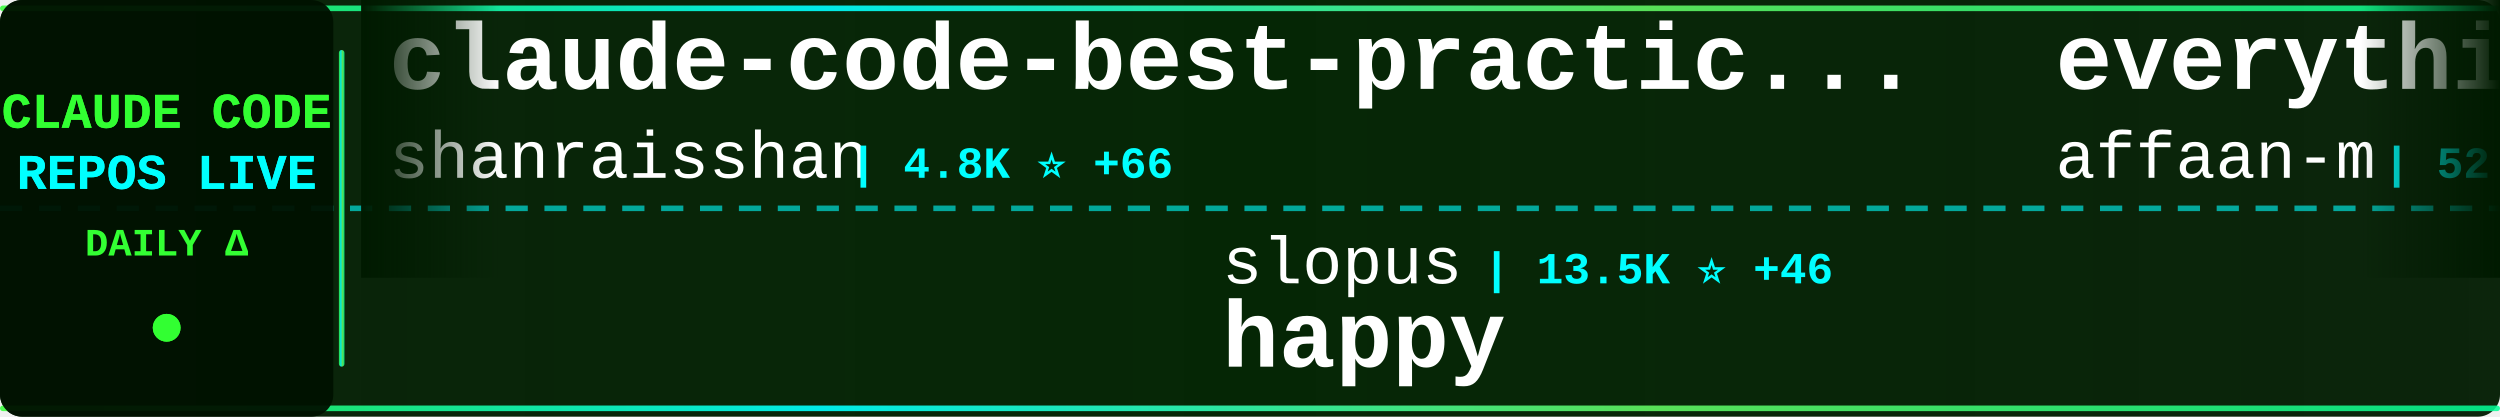
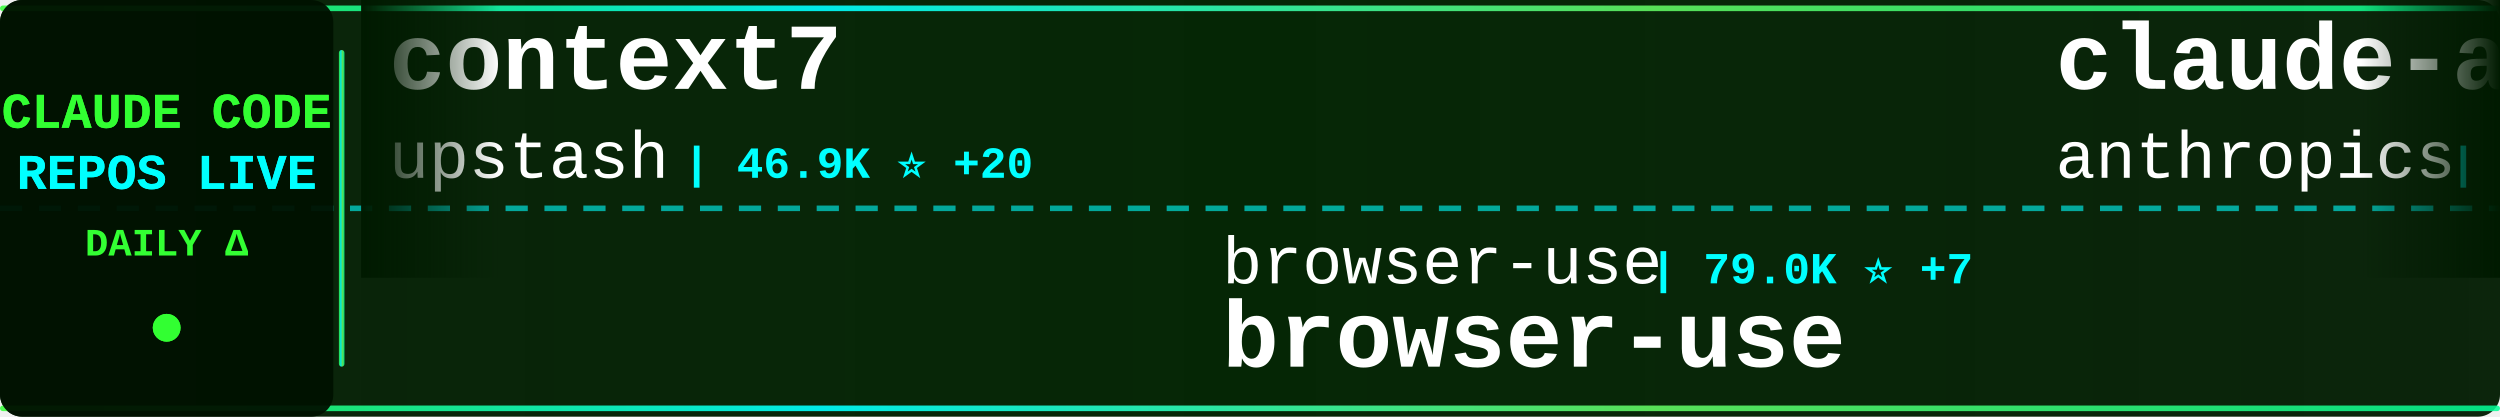
<svg xmlns="http://www.w3.org/2000/svg" width="900" height="150">
  <defs>
    <linearGradient id="tickerBg" x1="0%" y1="0%" x2="100%" y2="0%">
      <stop offset="0%" style="stop-color:#001a00;stop-opacity:0.95" />
      <stop offset="50%" style="stop-color:#002200;stop-opacity:0.98" />
      <stop offset="100%" style="stop-color:#001a00;stop-opacity:0.95" />
    </linearGradient>
    <linearGradient id="borderGrad" x1="0%" y1="0%" x2="100%" y2="0%">
      <stop offset="0%" style="stop-color:#33ff33;stop-opacity:0.85">
        <animate attributeName="stop-opacity" values="0.85;1;0.85" dur="2s" repeatCount="indefinite" />
      </stop>
      <stop offset="33%" style="stop-color:#00ffff;stop-opacity:0.9">
        <animate attributeName="stop-opacity" values="0.9;1;0.9" dur="2.2s" repeatCount="indefinite" />
      </stop>
      <stop offset="66%" style="stop-color:#66ff66;stop-opacity:0.85">
        <animate attributeName="stop-opacity" values="0.85;1;0.85" dur="1.8s" repeatCount="indefinite" />
      </stop>
      <stop offset="100%" style="stop-color:#00ff99;stop-opacity:0.85">
        <animate attributeName="stop-opacity" values="0.85;1;0.85" dur="2s" repeatCount="indefinite" />
      </stop>
    </linearGradient>
    <filter id="textGlow">
      <feGaussianBlur stdDeviation="0.1" result="coloredBlur" />
      <feMerge>
        <feMergeNode in="coloredBlur" />
        <feMergeNode in="SourceGraphic" />
      </feMerge>
    </filter>
    <filter id="metricGlow">
      <feGaussianBlur stdDeviation="0.2" result="coloredBlur" />
      <feMerge>
        <feMergeNode in="coloredBlur" />
        <feMergeNode in="SourceGraphic" />
      </feMerge>
    </filter>
    <linearGradient id="leftFade" x1="0%" y1="0%" x2="100%" y2="0%">
      <stop offset="0%" style="stop-color:#001a00;stop-opacity:1" />
      <stop offset="100%" style="stop-color:#001a00;stop-opacity:0" />
    </linearGradient>
    <linearGradient id="rightFade" x1="0%" y1="0%" x2="100%" y2="0%">
      <stop offset="0%" style="stop-color:#001a00;stop-opacity:0" />
      <stop offset="100%" style="stop-color:#001a00;stop-opacity:1" />
    </linearGradient>
  </defs>
  <rect width="900" height="150" fill="url(#tickerBg)" rx="8" />
  <rect x="0" y="2" width="900" height="2" fill="url(#borderGrad)" rx="1" />
  <rect x="0" y="146" width="900" height="2" fill="url(#borderGrad)" rx="1" />
  <line x1="0" y1="75" x2="900" y2="75" stroke="#00ffff" stroke-width="2" stroke-dasharray="8 6" opacity="0.6" />
  <rect x="0" y="0" width="120" height="150" fill="#001100" opacity="0.95" rx="8" />
  <text x="60" y="46" font-family="'Courier New', monospace" font-size="18" font-weight="bold" fill="#33ff33" text-anchor="middle" filter="url(#textGlow)">
    CLAUDE CODE
  </text>
  <text x="60" y="68" font-family="'Courier New', monospace" font-size="18" font-weight="bold" fill="#00ffff" text-anchor="middle" filter="url(#textGlow)">
    REPOS LIVE
  </text>
  <text x="60" y="92" font-family="'Courier New', monospace" font-size="14" font-weight="bold" fill="#33ff33" text-anchor="middle">
    DAILY Δ
  </text>
  <circle cx="60" cy="118" r="5" fill="#33ff33" filter="url(#metricGlow)">
    <animate attributeName="r" values="4;6;4" dur="1.5s" repeatCount="indefinite" />
    <animate attributeName="opacity" values="0.6;1;0.6" dur="1.5s" repeatCount="indefinite" />
  </circle>
  <rect x="122" y="18" width="2" height="114" fill="url(#borderGrad)" rx="1" />
  <clipPath id="tickerClip">
    <rect x="130" y="0" width="770" height="150" />
  </clipPath>
  <g clip-path="url(#tickerClip)">
    <g id="tickerItems">
      <animateTransform attributeName="transform" attributeType="XML" type="translate" from="0 0" to="-3000 0" dur="54s" repeatCount="indefinite" />
      <g transform="translate(0, 0)">
-         <text x="140" y="32" font-family="'Courier New', monospace" font-size="34" font-weight="bold" fill="#ffffff">claude-code-best-practic...</text>
-         <text x="140" y="64" font-family="'Courier New', monospace" font-size="24" font-weight="normal" fill="#ffffff" opacity="1.0">shanraisshan</text>
-         <text x="306" y="64" font-family="'Courier New', monospace" font-size="16" font-weight="bold" fill="#00ffff"> | 4.8K ⭐ +66</text>
+         <text x="140" y="32" font-family="'Courier New', monospace" font-size="34" font-weight="bold" fill="#ffffff">context7</text>
+         <text x="140" y="64" font-family="'Courier New', monospace" font-size="24" font-weight="normal" fill="#ffffff" opacity="1.0">upstash</text>
+         <text x="246" y="64" font-family="'Courier New', monospace" font-size="16" font-weight="bold" fill="#00ffff"> | 46.9K ⭐ +20</text>
      </g>
      <g transform="translate(300, 0)">
-         <text x="140" y="102" font-family="'Courier New', monospace" font-size="24" font-weight="normal" fill="#ffffff" opacity="1.0">slopus</text>
-         <text x="234" y="102" font-family="'Courier New', monospace" font-size="16" font-weight="bold" fill="#00ffff"> | 13.5K ⭐ +46</text>
-         <text x="140" y="132" font-family="'Courier New', monospace" font-size="34" font-weight="bold" fill="#ffffff">happy</text>
+         <text x="140" y="102" font-family="'Courier New', monospace" font-size="24" font-weight="normal" fill="#ffffff" opacity="1.0">browser-use</text>
+         <text x="294" y="102" font-family="'Courier New', monospace" font-size="16" font-weight="bold" fill="#00ffff"> | 79.0K ⭐ +7</text>
+         <text x="140" y="132" font-family="'Courier New', monospace" font-size="34" font-weight="bold" fill="#ffffff">browser-use</text>
      </g>
      <g transform="translate(600, 0)">
-         <text x="140" y="32" font-family="'Courier New', monospace" font-size="34" font-weight="bold" fill="#ffffff">everything-claude-code</text>
-         <text x="140" y="64" font-family="'Courier New', monospace" font-size="24" font-weight="normal" fill="#ffffff" opacity="1.0">affaan-m</text>
-         <text x="258" y="64" font-family="'Courier New', monospace" font-size="16" font-weight="bold" fill="#00ffff"> | 52.0K ⭐ +269</text>
+         <text x="140" y="32" font-family="'Courier New', monospace" font-size="34" font-weight="bold" fill="#ffffff">claude-agent-sdk-demos</text>
+         <text x="140" y="64" font-family="'Courier New', monospace" font-size="24" font-weight="normal" fill="#ffffff" opacity="1.0">anthropics</text>
+         <text x="282" y="64" font-family="'Courier New', monospace" font-size="16" font-weight="bold" fill="#00ffff"> | 1.5K ⭐ +3</text>
      </g>
      <g transform="translate(900, 0)">
-         <text x="140" y="102" font-family="'Courier New', monospace" font-size="24" font-weight="normal" fill="#ffffff" opacity="1.0">darcyegb</text>
-         <text x="258" y="102" font-family="'Courier New', monospace" font-size="16" font-weight="bold" fill="#00ffff"> | 567 ⭐ +1</text>
-         <text x="140" y="132" font-family="'Courier New', monospace" font-size="34" font-weight="bold" fill="#ffffff">ClaudeCodeAgents</text>
+         <text x="140" y="102" font-family="'Courier New', monospace" font-size="24" font-weight="normal" fill="#ffffff" opacity="1.0">peterkrueck</text>
+         <text x="294" y="102" font-family="'Courier New', monospace" font-size="16" font-weight="bold" fill="#00ffff"> | 1.3K ⭐</text>
+         <text x="140" y="132" font-family="'Courier New', monospace" font-size="34" font-weight="bold" fill="#ffffff">Claude-Code-Development-...</text>
      </g>
      <g transform="translate(1200, 0)">
-         <text x="140" y="32" font-family="'Courier New', monospace" font-size="34" font-weight="bold" fill="#ffffff">sc-claude-code-files</text>
-         <text x="140" y="64" font-family="'Courier New', monospace" font-size="24" font-weight="normal" fill="#ffffff" opacity="1.0">https-deeplearning-ai</text>
-         <text x="414" y="64" font-family="'Courier New', monospace" font-size="16" font-weight="bold" fill="#00ffff"> | 422 ⭐</text>
+         <text x="140" y="32" font-family="'Courier New', monospace" font-size="34" font-weight="bold" fill="#ffffff">antigravity-awesome-skil...</text>
+         <text x="140" y="64" font-family="'Courier New', monospace" font-size="24" font-weight="normal" fill="#ffffff" opacity="1.0">sickn33</text>
+         <text x="246" y="64" font-family="'Courier New', monospace" font-size="16" font-weight="bold" fill="#00ffff"> | 15.6K ⭐ +73</text>
      </g>
      <g transform="translate(1500, 0)">
+         <text x="140" y="102" font-family="'Courier New', monospace" font-size="24" font-weight="normal" fill="#ffffff" opacity="1.0">0xfurai</text>
+         <text x="246" y="102" font-family="'Courier New', monospace" font-size="16" font-weight="bold" fill="#00ffff"> | 729 ⭐ +1</text>
+         <text x="140" y="132" font-family="'Courier New', monospace" font-size="34" font-weight="bold" fill="#ffffff">claude-code-subagents</text>
+       </g>
+       <g transform="translate(1800, 0)">
+         <text x="140" y="32" font-family="'Courier New', monospace" font-size="34" font-weight="bold" fill="#ffffff">vibe-coding</text>
+         <text x="140" y="64" font-family="'Courier New', monospace" font-size="24" font-weight="normal" fill="#ffffff" opacity="1.0">EnzeD</text>
+         <text x="222" y="64" font-family="'Courier New', monospace" font-size="16" font-weight="bold" fill="#00ffff"> | 4.0K ⭐ +1</text>
+       </g>
+       <g transform="translate(2100, 0)">
+         <text x="140" y="102" font-family="'Courier New', monospace" font-size="24" font-weight="normal" fill="#ffffff" opacity="1.0">trailofbits</text>
+         <text x="294" y="102" font-family="'Courier New', monospace" font-size="16" font-weight="bold" fill="#00ffff"> | 1.3K ⭐ +16</text>
+         <text x="140" y="132" font-family="'Courier New', monospace" font-size="34" font-weight="bold" fill="#ffffff">claude-code-config</text>
+       </g>
+       <g transform="translate(2400, 0)">
+         <text x="140" y="32" font-family="'Courier New', monospace" font-size="34" font-weight="bold" fill="#ffffff">awesome-claude-code-suba...</text>
+         <text x="140" y="64" font-family="'Courier New', monospace" font-size="24" font-weight="normal" fill="#ffffff" opacity="1.0">VoltAgent</text>
+         <text x="270" y="64" font-family="'Courier New', monospace" font-size="16" font-weight="bold" fill="#00ffff"> | 11.4K ⭐ +36</text>
+       </g>
+       <g transform="translate(2700, 0)">
+         <text x="140" y="102" font-family="'Courier New', monospace" font-size="24" font-weight="normal" fill="#ffffff" opacity="1.0">Njengah</text>
+         <text x="246" y="102" font-family="'Courier New', monospace" font-size="16" font-weight="bold" fill="#00ffff"> | 1.4K ⭐ +1</text>
+         <text x="140" y="132" font-family="'Courier New', monospace" font-size="34" font-weight="bold" fill="#ffffff">claude-code-cheat-sheet</text>
+       </g>
+       <g transform="translate(3000, 0)">
+         <text x="140" y="32" font-family="'Courier New', monospace" font-size="34" font-weight="bold" fill="#ffffff">context7</text>
+         <text x="140" y="64" font-family="'Courier New', monospace" font-size="24" font-weight="normal" fill="#ffffff" opacity="1.0">upstash</text>
+         <text x="246" y="64" font-family="'Courier New', monospace" font-size="16" font-weight="bold" fill="#00ffff"> | 46.9K ⭐ +20</text>
+       </g>
+       <g transform="translate(3300, 0)">
        <text x="140" y="102" font-family="'Courier New', monospace" font-size="24" font-weight="normal" fill="#ffffff" opacity="1.0">browser-use</text>
-         <text x="294" y="102" font-family="'Courier New', monospace" font-size="16" font-weight="bold" fill="#00ffff"> | 79.0K ⭐ +14</text>
+         <text x="294" y="102" font-family="'Courier New', monospace" font-size="16" font-weight="bold" fill="#00ffff"> | 79.0K ⭐ +7</text>
        <text x="140" y="132" font-family="'Courier New', monospace" font-size="34" font-weight="bold" fill="#ffffff">browser-use</text>
      </g>
-       <g transform="translate(1800, 0)">
-         <text x="140" y="32" font-family="'Courier New', monospace" font-size="34" font-weight="bold" fill="#ffffff">claude-code-spec-workflo...</text>
-         <text x="140" y="64" font-family="'Courier New', monospace" font-size="24" font-weight="normal" fill="#ffffff" opacity="1.0">Pimzino</text>
-         <text x="246" y="64" font-family="'Courier New', monospace" font-size="16" font-weight="bold" fill="#00ffff"> | 3.4K ⭐ +2</text>
-       </g>
-       <g transform="translate(2100, 0)">
-         <text x="140" y="102" font-family="'Courier New', monospace" font-size="24" font-weight="normal" fill="#ffffff" opacity="1.0">JessyTsui</text>
-         <text x="270" y="102" font-family="'Courier New', monospace" font-size="16" font-weight="bold" fill="#00ffff"> | 1.1K ⭐ +2</text>
-         <text x="140" y="132" font-family="'Courier New', monospace" font-size="34" font-weight="bold" fill="#ffffff">Claude-Code-Remote</text>
-       </g>
-       <g transform="translate(2400, 0)">
-         <text x="140" y="32" font-family="'Courier New', monospace" font-size="34" font-weight="bold" fill="#ffffff">claude-code-plugins-plus...</text>
-         <text x="140" y="64" font-family="'Courier New', monospace" font-size="24" font-weight="normal" fill="#ffffff" opacity="1.0">jeremylongshore</text>
-         <text x="342" y="64" font-family="'Courier New', monospace" font-size="16" font-weight="bold" fill="#00ffff"> | 1.4K ⭐ +5</text>
-       </g>
-       <g transform="translate(2700, 0)">
-         <text x="140" y="102" font-family="'Courier New', monospace" font-size="24" font-weight="normal" fill="#ffffff" opacity="1.0">ericbuess</text>
-         <text x="270" y="102" font-family="'Courier New', monospace" font-size="16" font-weight="bold" fill="#00ffff"> | 702 ⭐ +1</text>
-         <text x="140" y="132" font-family="'Courier New', monospace" font-size="34" font-weight="bold" fill="#ffffff">claude-code-docs</text>
-       </g>
-       <g transform="translate(3000, 0)">
-         <text x="140" y="32" font-family="'Courier New', monospace" font-size="34" font-weight="bold" fill="#ffffff">claude-code-best-practic...</text>
-         <text x="140" y="64" font-family="'Courier New', monospace" font-size="24" font-weight="normal" fill="#ffffff" opacity="1.0">shanraisshan</text>
-         <text x="306" y="64" font-family="'Courier New', monospace" font-size="16" font-weight="bold" fill="#00ffff"> | 4.8K ⭐ +66</text>
-       </g>
-       <g transform="translate(3300, 0)">
-         <text x="140" y="102" font-family="'Courier New', monospace" font-size="24" font-weight="normal" fill="#ffffff" opacity="1.0">slopus</text>
-         <text x="234" y="102" font-family="'Courier New', monospace" font-size="16" font-weight="bold" fill="#00ffff"> | 13.5K ⭐ +46</text>
-         <text x="140" y="132" font-family="'Courier New', monospace" font-size="34" font-weight="bold" fill="#ffffff">happy</text>
-       </g>
      <g transform="translate(3600, 0)">
-         <text x="140" y="32" font-family="'Courier New', monospace" font-size="34" font-weight="bold" fill="#ffffff">everything-claude-code</text>
-         <text x="140" y="64" font-family="'Courier New', monospace" font-size="24" font-weight="normal" fill="#ffffff" opacity="1.0">affaan-m</text>
-         <text x="258" y="64" font-family="'Courier New', monospace" font-size="16" font-weight="bold" fill="#00ffff"> | 52.0K ⭐ +269</text>
+         <text x="140" y="32" font-family="'Courier New', monospace" font-size="34" font-weight="bold" fill="#ffffff">claude-agent-sdk-demos</text>
+         <text x="140" y="64" font-family="'Courier New', monospace" font-size="24" font-weight="normal" fill="#ffffff" opacity="1.0">anthropics</text>
+         <text x="282" y="64" font-family="'Courier New', monospace" font-size="16" font-weight="bold" fill="#00ffff"> | 1.5K ⭐ +3</text>
      </g>
      <g transform="translate(3900, 0)">
-         <text x="140" y="102" font-family="'Courier New', monospace" font-size="24" font-weight="normal" fill="#ffffff" opacity="1.0">darcyegb</text>
-         <text x="258" y="102" font-family="'Courier New', monospace" font-size="16" font-weight="bold" fill="#00ffff"> | 567 ⭐ +1</text>
-         <text x="140" y="132" font-family="'Courier New', monospace" font-size="34" font-weight="bold" fill="#ffffff">ClaudeCodeAgents</text>
+         <text x="140" y="102" font-family="'Courier New', monospace" font-size="24" font-weight="normal" fill="#ffffff" opacity="1.0">peterkrueck</text>
+         <text x="294" y="102" font-family="'Courier New', monospace" font-size="16" font-weight="bold" fill="#00ffff"> | 1.3K ⭐</text>
+         <text x="140" y="132" font-family="'Courier New', monospace" font-size="34" font-weight="bold" fill="#ffffff">Claude-Code-Development-...</text>
      </g>
    </g>
  </g>
  <rect x="130" y="0" width="50" height="100" fill="url(#leftFade)" />
  <rect x="850" y="0" width="50" height="100" fill="url(#rightFade)" />
</svg>
